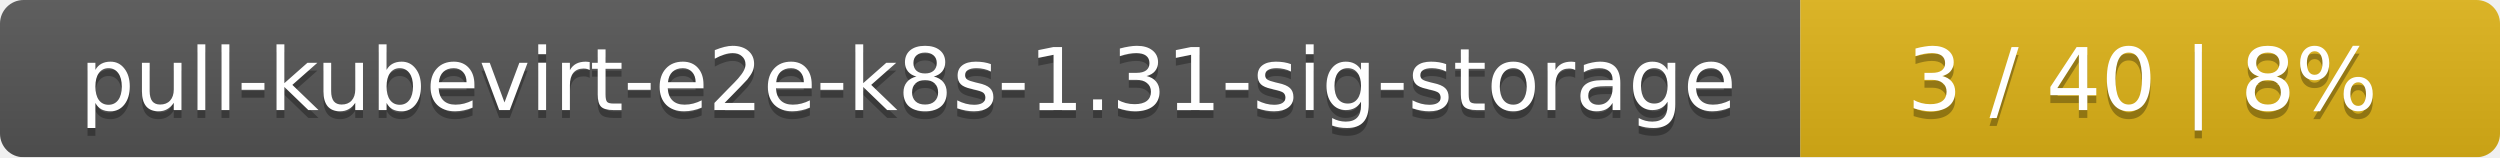
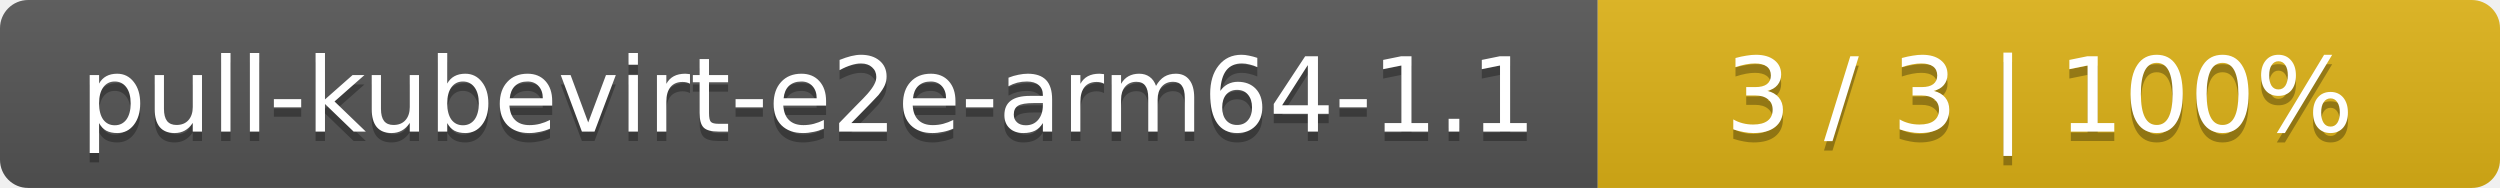
- <svg xmlns="http://www.w3.org/2000/svg" width="318" height="20">
+ <svg xmlns="http://www.w3.org/2000/svg" width="266" height="20">
  <linearGradient id="smooth" x2="0" y2="100%">
    <stop offset="0" stop-color="#bbb" stop-opacity=".1" />
    <stop offset="1" stop-opacity=".1" />
  </linearGradient>
  <mask id="round">
-     <rect width="318" height="20" rx="3" fill="#fff" />
+     <rect width="266" height="20" rx="3" fill="#fff" />
  </mask>
  <g mask="url(#round)">
-     <rect width="229" height="20" fill="#555" />
-     <rect x="229" width="89" height="20" fill="#dfb317" />
-     <rect width="318" height="20" fill="url(#smooth)" />
+     <rect width="170" height="20" fill="#555" />
+     <rect x="170" width="96" height="20" fill="#dfb317" />
+     <rect width="266" height="20" fill="url(#smooth)" />
  </g>
  <g fill="#fff" text-anchor="middle" font-family="DejaVu Sans,Verdana,Geneva,sans-serif" font-size="11">
-     <text x="115.5" y="15" fill="#010101" fill-opacity=".3">pull-kubevirt-e2e-k8s-1.31-sig-storage</text>
-     <text x="115.5" y="14">pull-kubevirt-e2e-k8s-1.31-sig-storage</text>
-     <text x="272.5" y="15" fill="#010101" fill-opacity=".3">3 / 40    |    8%</text>
-     <text x="272.5" y="14">3 / 40    |    8%</text>
+     <text x="86" y="15" fill="#010101" fill-opacity=".3">pull-kubevirt-e2e-arm64-1.1</text>
+     <text x="86" y="14">pull-kubevirt-e2e-arm64-1.1</text>
+     <text x="217" y="15" fill="#010101" fill-opacity=".3">3 / 3    |    100%</text>
+     <text x="217" y="14">3 / 3    |    100%</text>
  </g>
</svg>
